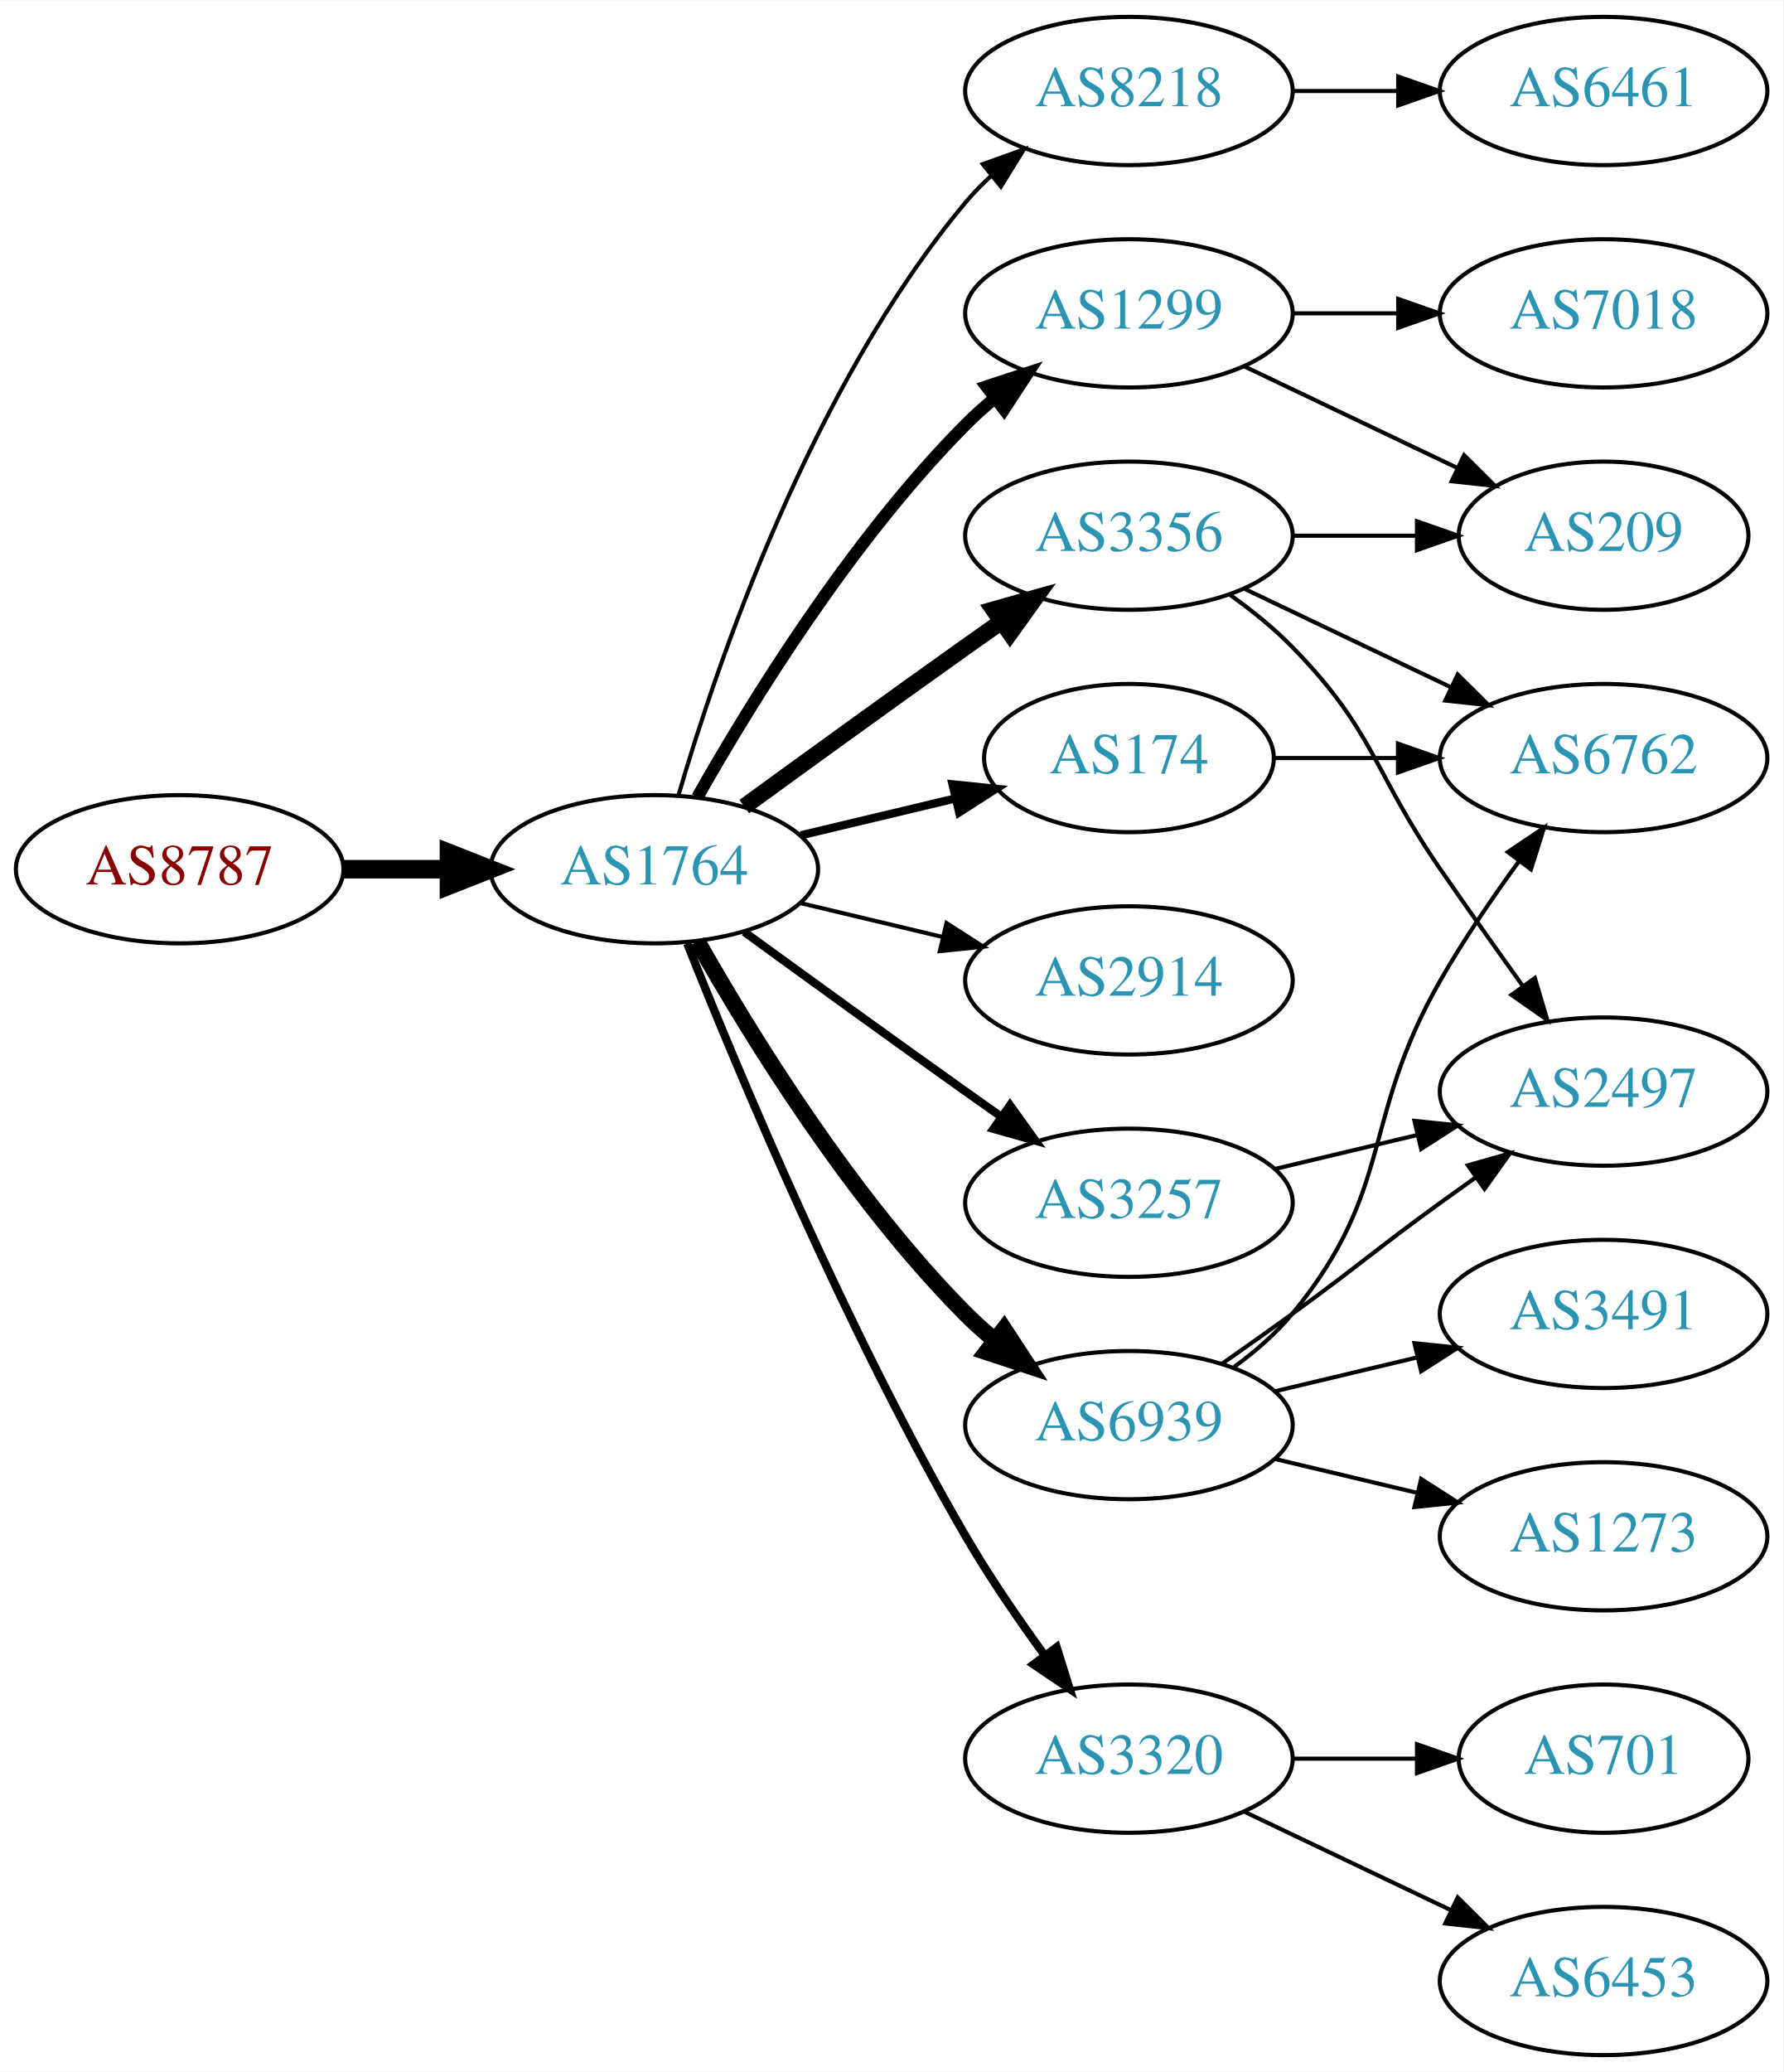
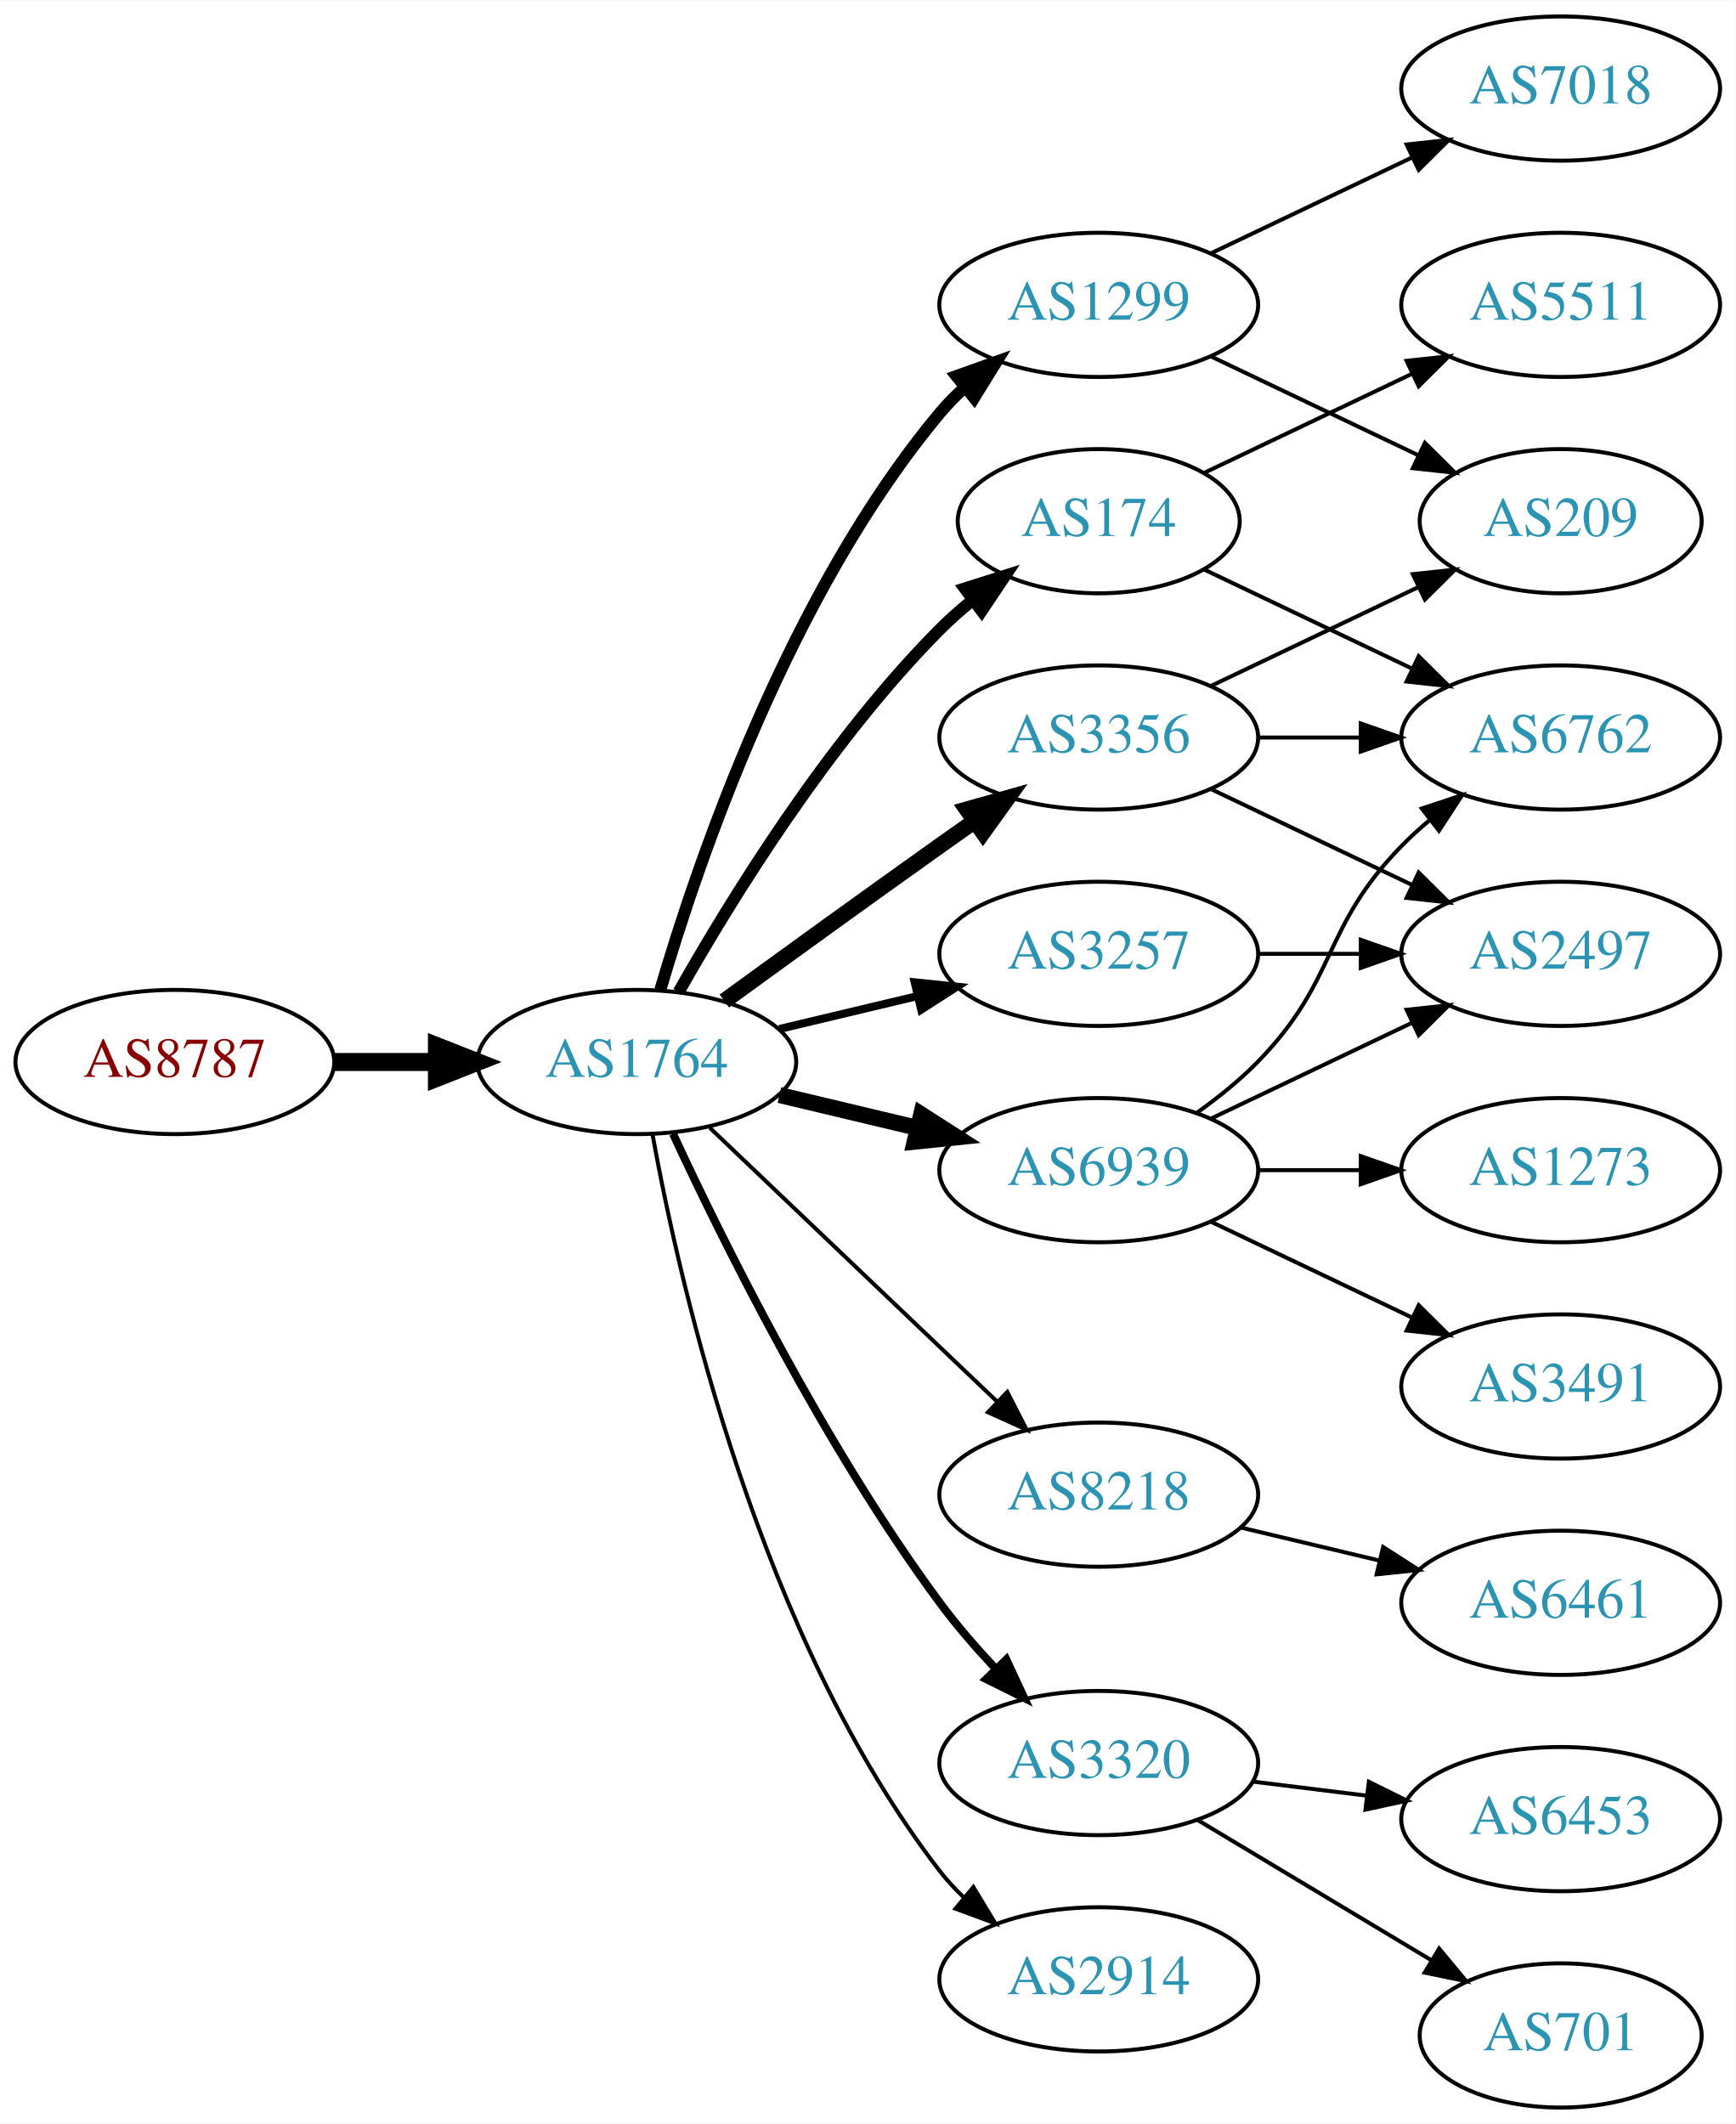
- <svg xmlns="http://www.w3.org/2000/svg" xmlns:xlink="http://www.w3.org/1999/xlink" width="433pt" height="503pt" viewBox="0.00 0.00 433.17 503.00">
-   <g id="graph0" class="graph" transform="scale(1 1) rotate(0) translate(4 499)">
-     <polygon fill="white" stroke="none" points="-4,4 -4,-499 429.172,-499 429.172,4 -4,4" />
+ <svg xmlns="http://www.w3.org/2000/svg" xmlns:xlink="http://www.w3.org/1999/xlink" width="433pt" height="530pt" viewBox="0.00 0.00 433.17 530.00">
+   <g id="graph0" class="graph" transform="scale(1 1) rotate(0) translate(4 526)">
+     <polygon fill="white" stroke="none" points="-4,4 -4,-526 429.172,-526 429.172,4 -4,4" />
    <g id="node1" class="node">
      <g id="a_node1">
        <a xlink:href="/asn/8787" xlink:title="AS8787 ~ Amaris Technologies GmbH [AT]">
-           <ellipse fill="#ffffff" stroke="black" cx="39.647" cy="-288" rx="39.794" ry="18" />
-           <text text-anchor="middle" x="39.647" y="-284.3" font-family="Times,serif" font-size="14.00" fill="#880000">AS8787</text>
+           <ellipse fill="#ffffff" stroke="black" cx="39.647" cy="-261" rx="39.794" ry="18" />
+           <text text-anchor="middle" x="39.647" y="-257.3" font-family="Times,serif" font-size="14.00" fill="#880000">AS8787</text>
        </a>
      </g>
    </g>
    <g id="node2" class="node">
      <g id="a_node2">
        <a xlink:href="/asn/1764" xlink:title="AS1764 ~ NEXTLAYER-AS [AT]">
-           <ellipse fill="#ffffff" stroke="black" cx="154.939" cy="-288" rx="39.794" ry="18" />
-           <text text-anchor="middle" x="154.939" y="-284.3" font-family="Times,serif" font-size="14.00" fill="#2c94b3">AS1764</text>
+           <ellipse fill="#ffffff" stroke="black" cx="154.939" cy="-261" rx="39.794" ry="18" />
+           <text text-anchor="middle" x="154.939" y="-257.3" font-family="Times,serif" font-size="14.00" fill="#2c94b3">AS1764</text>
        </a>
      </g>
    </g>
    <g id="edge1" class="edge">
-       <path fill="none" stroke="black" stroke-width="4.5" d="M79.319,-288C87.522,-288 96.286,-288 104.818,-288" />
-       <polygon fill="black" stroke="black" stroke-width="4.5" points="105.057,-291.938 115.057,-288 105.057,-284.063 105.057,-291.938" />
+       <path fill="none" stroke="black" stroke-width="4.5" d="M79.319,-261C87.522,-261 96.286,-261 104.818,-261" />
+       <polygon fill="black" stroke="black" stroke-width="4.5" points="105.057,-264.938 115.057,-261 105.057,-257.063 105.057,-264.938" />
    </g>
    <g id="node3" class="node">
      <g id="a_node3">
-         <a xlink:href="/asn/8218" xlink:title="AS8218 ~ legacy Neotelecoms [FR]">
-           <ellipse fill="#ffffff" stroke="black" cx="270.232" cy="-477" rx="39.794" ry="18" />
-           <text text-anchor="middle" x="270.232" y="-473.3" font-family="Times,serif" font-size="14.00" fill="#2c94b3">AS8218</text>
+         <a xlink:href="/asn/174" xlink:title="AS174 ~ Cogent Communications [US]">
+           <ellipse fill="#ffffff" stroke="black" cx="270.232" cy="-396" rx="35.194" ry="18" />
+           <text text-anchor="middle" x="270.232" y="-392.3" font-family="Times,serif" font-size="14.00" fill="#2c94b3">AS174</text>
        </a>
      </g>
    </g>
    <g id="edge2" class="edge">
-       <path fill="none" stroke="black" d="M160.814,-306.002C170.127,-337.844 192.944,-404.981 230.586,-450 232.456,-452.237 234.554,-454.374 236.781,-456.396" />
-       <polygon fill="black" stroke="black" points="234.724,-459.234 244.7,-462.804 239.128,-453.793 234.724,-459.234" />
+       <path fill="none" stroke="black" stroke-width="3" d="M165.399,-278.49C178.181,-301.096 202.613,-340.886 230.586,-369 233.086,-371.513 235.847,-373.949 238.708,-376.261" />
+       <polygon fill="black" stroke="black" stroke-width="3" points="236.806,-379.21 246.905,-382.413 241.008,-373.611 236.806,-379.21" />
    </g>
    <g id="node4" class="node">
      <g id="a_node4">
-         <a xlink:href="/asn/174" xlink:title="AS174 ~ Cogent Communications [US]">
-           <ellipse fill="#ffffff" stroke="black" cx="270.232" cy="-315" rx="35.194" ry="18" />
-           <text text-anchor="middle" x="270.232" y="-311.3" font-family="Times,serif" font-size="14.00" fill="#2c94b3">AS174</text>
+         <a xlink:href="/asn/1299" xlink:title="AS1299 ~ Telia Carrier [EU]">
+           <ellipse fill="#ffffff" stroke="black" cx="270.232" cy="-450" rx="39.794" ry="18" />
+           <text text-anchor="middle" x="270.232" y="-446.3" font-family="Times,serif" font-size="14.00" fill="#2c94b3">AS1299</text>
        </a>
      </g>
    </g>
    <g id="edge3" class="edge">
-       <path fill="none" stroke="black" stroke-width="2" d="M190.547,-296.248C202.341,-299.058 215.646,-302.229 227.913,-305.153" />
-       <polygon fill="black" stroke="black" stroke-width="2" points="227.379,-308.624 237.918,-307.537 229.002,-301.814 227.379,-308.624" />
+       <path fill="none" stroke="black" stroke-width="3" d="M160.814,-279.002C170.127,-310.844 192.944,-377.981 230.586,-423 232.456,-425.237 234.554,-427.374 236.781,-429.396" />
+       <polygon fill="black" stroke="black" stroke-width="3" points="234.724,-432.234 244.7,-435.804 239.128,-426.793 234.724,-432.234" />
    </g>
    <g id="node5" class="node">
      <g id="a_node5">
-         <a xlink:href="/asn/1299" xlink:title="AS1299 ~ Telia Carrier [EU]">
-           <ellipse fill="#ffffff" stroke="black" cx="270.232" cy="-423" rx="39.794" ry="18" />
-           <text text-anchor="middle" x="270.232" y="-419.3" font-family="Times,serif" font-size="14.00" fill="#2c94b3">AS1299</text>
+         <a xlink:href="/asn/3356" xlink:title="AS3356 ~ Level 3 Parent, LLC [US]">
+           <ellipse fill="#ffffff" stroke="black" cx="270.232" cy="-342" rx="39.794" ry="18" />
+           <text text-anchor="middle" x="270.232" y="-338.3" font-family="Times,serif" font-size="14.00" fill="#2c94b3">AS3356</text>
        </a>
      </g>
    </g>
    <g id="edge4" class="edge">
-       <path fill="none" stroke="black" stroke-width="3" d="M165.399,-305.49C178.181,-328.096 202.613,-367.886 230.586,-396 232.697,-398.121 234.993,-400.188 237.378,-402.171" />
-       <polygon fill="black" stroke="black" stroke-width="3" points="235.631,-405.242 245.694,-408.556 239.894,-399.69 235.631,-405.242" />
+       <path fill="none" stroke="black" stroke-width="4" d="M176.788,-276.222C191.722,-287.091 212.335,-302.025 230.586,-315 233.406,-317.005 236.349,-319.085 239.297,-321.159" />
+       <polygon fill="black" stroke="black" stroke-width="4" points="237.325,-324.05 247.522,-326.926 241.344,-318.319 237.325,-324.05" />
    </g>
    <g id="node6" class="node">
      <g id="a_node6">
        <a xlink:href="/asn/6939" xlink:title="AS6939 ~ Hurricane Electric LLC [US]">
-           <ellipse fill="#ffffff" stroke="black" cx="270.232" cy="-153" rx="39.794" ry="18" />
-           <text text-anchor="middle" x="270.232" y="-149.3" font-family="Times,serif" font-size="14.00" fill="#2c94b3">AS6939</text>
+           <ellipse fill="#ffffff" stroke="black" cx="270.232" cy="-234" rx="39.794" ry="18" />
+           <text text-anchor="middle" x="270.232" y="-230.3" font-family="Times,serif" font-size="14.00" fill="#2c94b3">AS6939</text>
        </a>
      </g>
    </g>
    <g id="edge5" class="edge">
-       <path fill="none" stroke="black" stroke-width="4" d="M165.399,-270.51C178.181,-247.904 202.613,-208.114 230.586,-180 232.697,-177.879 234.993,-175.812 237.378,-173.829" />
-       <polygon fill="black" stroke="black" stroke-width="4" points="239.894,-176.31 245.694,-167.444 235.631,-170.758 239.894,-176.31" />
+       <path fill="none" stroke="black" stroke-width="4" d="M190.547,-252.752C201.418,-250.162 213.572,-247.265 225.015,-244.538" />
+       <polygon fill="black" stroke="black" stroke-width="4" points="225.921,-247.92 234.837,-242.197 224.298,-241.111 225.921,-247.92" />
    </g>
    <g id="node7" class="node">
      <g id="a_node7">
-         <a xlink:href="/asn/2914" xlink:title="AS2914 ~ NTT America, Inc. [US]">
-           <ellipse fill="#ffffff" stroke="black" cx="270.232" cy="-261" rx="39.794" ry="18" />
-           <text text-anchor="middle" x="270.232" y="-257.3" font-family="Times,serif" font-size="14.00" fill="#2c94b3">AS2914</text>
+         <a xlink:href="/asn/8218" xlink:title="AS8218 ~ legacy Neotelecoms [FR]">
+           <ellipse fill="#ffffff" stroke="black" cx="270.232" cy="-153" rx="39.794" ry="18" />
+           <text text-anchor="middle" x="270.232" y="-149.3" font-family="Times,serif" font-size="14.00" fill="#2c94b3">AS8218</text>
        </a>
      </g>
    </g>
    <g id="edge6" class="edge">
-       <path fill="none" stroke="black" d="M190.547,-279.752C201.418,-277.162 213.572,-274.265 225.015,-271.538" />
-       <polygon fill="black" stroke="black" points="225.921,-274.92 234.837,-269.197 224.298,-268.111 225.921,-274.92" />
+       <path fill="none" stroke="black" d="M173.146,-244.597C192.221,-226.413 223.142,-196.937 244.739,-176.349" />
+       <polygon fill="black" stroke="black" points="247.412,-178.637 252.235,-169.203 242.582,-173.57 247.412,-178.637" />
    </g>
    <g id="node8" class="node">
      <g id="a_node8">
-         <a xlink:href="/asn/3356" xlink:title="AS3356 ~ Level 3 Parent, LLC [US]">
-           <ellipse fill="#ffffff" stroke="black" cx="270.232" cy="-369" rx="39.794" ry="18" />
-           <text text-anchor="middle" x="270.232" y="-365.3" font-family="Times,serif" font-size="14.00" fill="#2c94b3">AS3356</text>
+         <a xlink:href="/asn/3320" xlink:title="AS3320 ~ DTAG [DE]">
+           <ellipse fill="#ffffff" stroke="black" cx="270.232" cy="-86" rx="39.794" ry="18" />
+           <text text-anchor="middle" x="270.232" y="-82.3" font-family="Times,serif" font-size="14.00" fill="#2c94b3">AS3320</text>
        </a>
      </g>
    </g>
    <g id="edge7" class="edge">
-       <path fill="none" stroke="black" stroke-width="4" d="M176.788,-303.222C191.722,-314.091 212.335,-329.025 230.586,-342 233.406,-344.005 236.349,-346.085 239.297,-348.159" />
-       <polygon fill="black" stroke="black" stroke-width="4" points="237.325,-351.05 247.522,-353.926 241.344,-345.319 237.325,-351.05" />
+       <path fill="none" stroke="black" stroke-width="2" d="M163.986,-243.065C176.385,-216.325 201.768,-164.979 230.586,-126 234.751,-120.366 239.661,-114.712 244.557,-109.502" />
+       <polygon fill="black" stroke="black" stroke-width="2" points="247.161,-111.845 251.634,-102.241 242.148,-106.96 247.161,-111.845" />
    </g>
    <g id="node9" class="node">
      <g id="a_node9">
-         <a xlink:href="/asn/3320" xlink:title="AS3320 ~ DTAG [DE]">
-           <ellipse fill="#ffffff" stroke="black" cx="270.232" cy="-72" rx="39.794" ry="18" />
-           <text text-anchor="middle" x="270.232" y="-68.3" font-family="Times,serif" font-size="14.00" fill="#2c94b3">AS3320</text>
+         <a xlink:href="/asn/3257" xlink:title="AS3257 ~ GTT [DE]">
+           <ellipse fill="#ffffff" stroke="black" cx="270.232" cy="-288" rx="39.794" ry="18" />
+           <text text-anchor="middle" x="270.232" y="-284.3" font-family="Times,serif" font-size="14.00" fill="#2c94b3">AS3257</text>
        </a>
      </g>
    </g>
    <g id="edge8" class="edge">
-       <path fill="none" stroke="black" stroke-width="2" d="M162.943,-269.949C175.07,-239.43 201.487,-176.067 230.586,-126 236.293,-116.181 243.331,-105.922 249.83,-97.016" />
-       <polygon fill="black" stroke="black" stroke-width="2" points="252.67,-99.061 255.835,-88.95 247.056,-94.881 252.67,-99.061" />
+       <path fill="none" stroke="black" stroke-width="2" d="M190.547,-269.248C201.418,-271.838 213.572,-274.735 225.015,-277.462" />
+       <polygon fill="black" stroke="black" stroke-width="2" points="224.298,-280.889 234.837,-279.803 225.921,-274.08 224.298,-280.889" />
    </g>
    <g id="node10" class="node">
      <g id="a_node10">
-         <a xlink:href="/asn/3257" xlink:title="AS3257 ~ GTT [DE]">
-           <ellipse fill="#ffffff" stroke="black" cx="270.232" cy="-207" rx="39.794" ry="18" />
-           <text text-anchor="middle" x="270.232" y="-203.3" font-family="Times,serif" font-size="14.00" fill="#2c94b3">AS3257</text>
+         <a xlink:href="/asn/2914" xlink:title="AS2914 ~ NTT America, Inc. [US]">
+           <ellipse fill="#ffffff" stroke="black" cx="270.232" cy="-32" rx="39.794" ry="18" />
+           <text text-anchor="middle" x="270.232" y="-28.3" font-family="Times,serif" font-size="14.00" fill="#2c94b3">AS2914</text>
        </a>
      </g>
    </g>
    <g id="edge9" class="edge">
-       <path fill="none" stroke="black" stroke-width="2" d="M176.788,-272.778C191.722,-261.909 212.335,-246.975 230.586,-234 233.406,-231.995 236.349,-229.915 239.297,-227.841" />
-       <polygon fill="black" stroke="black" stroke-width="2" points="241.344,-230.681 247.522,-222.074 237.325,-224.95 241.344,-230.681" />
+       <path fill="none" stroke="black" d="M158.834,-243.047C165.635,-205.492 185.575,-117.299 230.586,-59 232.368,-56.692 234.402,-54.504 236.584,-52.446" />
+       <polygon fill="black" stroke="black" points="238.941,-55.039 244.42,-45.971 234.482,-49.643 238.941,-55.039" />
+     </g>
+     <g id="node13" class="node">
+       <g id="a_node13">
+         <a xlink:href="/asn/6762" xlink:title="AS6762 ~ TELECOM ITALIA SPARKLE S.p.A. [IT]">
+           <ellipse fill="#ffffff" stroke="black" cx="385.525" cy="-342" rx="39.794" ry="18" />
+           <text text-anchor="middle" x="385.525" y="-338.3" font-family="Times,serif" font-size="14.00" fill="#2c94b3">AS6762</text>
+         </a>
+       </g>
+     </g>
+     <g id="edge21" class="edge">
+       <path fill="none" stroke="black" d="M296.658,-383.881C311.96,-376.587 331.684,-367.186 348.565,-359.14" />
+       <polygon fill="black" stroke="black" points="350.085,-362.293 357.606,-354.831 347.073,-355.974 350.085,-362.293" />
+     </g>
+     <g id="node18" class="node">
+       <g id="a_node18">
+         <a xlink:href="/asn/5511" xlink:title="AS5511 ~ Orange S.A. [FR]">
+           <ellipse fill="#ffffff" stroke="black" cx="385.525" cy="-450" rx="39.794" ry="18" />
+           <text text-anchor="middle" x="385.525" y="-446.3" font-family="Times,serif" font-size="14.00" fill="#2c94b3">AS5511</text>
+         </a>
+       </g>
+     </g>
+     <g id="edge20" class="edge">
+       <path fill="none" stroke="black" d="M296.658,-408.119C311.96,-415.413 331.684,-424.814 348.565,-432.86" />
+       <polygon fill="black" stroke="black" points="347.073,-436.026 357.606,-437.169 350.085,-429.707 347.073,-436.026" />
    </g>
    <g id="node11" class="node">
      <g id="a_node11">
-         <a xlink:href="/asn/6461" xlink:title="AS6461 ~ Zayo Bandwidth [US]">
-           <ellipse fill="#ffffff" stroke="black" cx="385.525" cy="-477" rx="39.794" ry="18" />
-           <text text-anchor="middle" x="385.525" y="-473.3" font-family="Times,serif" font-size="14.00" fill="#2c94b3">AS6461</text>
+         <a xlink:href="/asn/7018" xlink:title="AS7018 ~ AT&amp;T Services, Inc. [US]">
+           <ellipse fill="#ffffff" stroke="black" cx="385.525" cy="-504" rx="39.794" ry="18" />
+           <text text-anchor="middle" x="385.525" y="-500.3" font-family="Times,serif" font-size="14.00" fill="#2c94b3">AS7018</text>
        </a>
      </g>
    </g>
    <g id="edge10" class="edge">
-       <path fill="none" stroke="black" d="M309.905,-477C318.108,-477 326.872,-477 335.404,-477" />
-       <polygon fill="black" stroke="black" points="335.643,-480.5 345.643,-477 335.643,-473.5 335.643,-480.5" />
-     </g>
-     <g id="node15" class="node">
-       <g id="a_node15">
-         <a xlink:href="/asn/6762" xlink:title="AS6762 ~ TELECOM ITALIA SPARKLE S.p.A. [IT]">
-           <ellipse fill="#ffffff" stroke="black" cx="385.525" cy="-315" rx="39.794" ry="18" />
-           <text text-anchor="middle" x="385.525" y="-311.3" font-family="Times,serif" font-size="14.00" fill="#2c94b3">AS6762</text>
-         </a>
-       </g>
-     </g>
-     <g id="edge22" class="edge">
-       <path fill="none" stroke="black" d="M305.531,-315C314.909,-315 325.259,-315 335.294,-315" />
-       <polygon fill="black" stroke="black" points="335.582,-318.5 345.582,-315 335.582,-311.5 335.582,-318.5" />
+       <path fill="none" stroke="black" d="M298.369,-462.934C313.363,-470.081 332.184,-479.052 348.407,-486.785" />
+       <polygon fill="black" stroke="black" points="347.077,-490.028 357.61,-491.171 350.089,-483.709 347.077,-490.028" />
    </g>
    <g id="node12" class="node">
      <g id="a_node12">
        <a xlink:href="/asn/209" xlink:title="AS209 ~ CenturyLink Communications, LLC [US]">
-           <ellipse fill="#ffffff" stroke="black" cx="385.525" cy="-369" rx="35.194" ry="18" />
-           <text text-anchor="middle" x="385.525" y="-365.3" font-family="Times,serif" font-size="14.00" fill="#2c94b3">AS209</text>
+           <ellipse fill="#ffffff" stroke="black" cx="385.525" cy="-396" rx="35.194" ry="18" />
+           <text text-anchor="middle" x="385.525" y="-392.3" font-family="Times,serif" font-size="14.00" fill="#2c94b3">AS209</text>
        </a>
      </g>
    </g>
    <g id="edge11" class="edge">
-       <path fill="none" stroke="black" d="M298.369,-410.066C313.801,-402.71 333.286,-393.423 349.821,-385.541" />
-       <polygon fill="black" stroke="black" points="351.642,-388.551 359.163,-381.089 348.63,-382.232 351.642,-388.551" />
-     </g>
-     <g id="node13" class="node">
-       <g id="a_node13">
-         <a xlink:href="/asn/7018" xlink:title="AS7018 ~ AT&amp;T Services, Inc. [US]">
-           <ellipse fill="#ffffff" stroke="black" cx="385.525" cy="-423" rx="39.794" ry="18" />
-           <text text-anchor="middle" x="385.525" y="-419.3" font-family="Times,serif" font-size="14.00" fill="#2c94b3">AS7018</text>
-         </a>
-       </g>
+       <path fill="none" stroke="black" d="M298.369,-437.066C313.801,-429.71 333.286,-420.423 349.821,-412.541" />
+       <polygon fill="black" stroke="black" points="351.642,-415.551 359.163,-408.089 348.63,-409.232 351.642,-415.551" />
    </g>
    <g id="edge12" class="edge">
-       <path fill="none" stroke="black" d="M309.905,-423C318.108,-423 326.872,-423 335.404,-423" />
-       <polygon fill="black" stroke="black" points="335.643,-426.5 345.643,-423 335.643,-419.5 335.643,-426.5" />
+       <path fill="none" stroke="black" d="M298.369,-354.934C313.801,-362.29 333.286,-371.577 349.821,-379.459" />
+       <polygon fill="black" stroke="black" points="348.63,-382.768 359.163,-383.911 351.642,-376.449 348.63,-382.768" />
+     </g>
+     <g id="edge13" class="edge">
+       <path fill="none" stroke="black" d="M309.905,-342C318.108,-342 326.872,-342 335.404,-342" />
+       <polygon fill="black" stroke="black" points="335.643,-345.5 345.643,-342 335.643,-338.5 335.643,-345.5" />
    </g>
    <g id="node14" class="node">
      <g id="a_node14">
        <a xlink:href="/asn/2497" xlink:title="AS2497 ~ Internet Initiative Japan Inc. [JP]">
+           <ellipse fill="#ffffff" stroke="black" cx="385.525" cy="-288" rx="39.794" ry="18" />
+           <text text-anchor="middle" x="385.525" y="-284.3" font-family="Times,serif" font-size="14.00" fill="#2c94b3">AS2497</text>
+         </a>
+       </g>
+     </g>
+     <g id="edge14" class="edge">
+       <path fill="none" stroke="black" d="M298.369,-329.066C313.363,-321.919 332.184,-312.948 348.407,-305.215" />
+       <polygon fill="black" stroke="black" points="350.089,-308.291 357.61,-300.829 347.077,-301.972 350.089,-308.291" />
+     </g>
+     <g id="edge17" class="edge">
+       <path fill="none" stroke="black" d="M294.826,-248.389C300.082,-252.148 305.414,-256.437 309.879,-261 330.051,-281.617 325.706,-294.383 345.879,-315 347.972,-317.139 350.255,-319.218 352.632,-321.21" />
+       <polygon fill="black" stroke="black" points="350.875,-324.275 360.931,-327.611 355.15,-318.732 350.875,-324.275" />
+     </g>
+     <g id="edge18" class="edge">
+       <path fill="none" stroke="black" d="M298.369,-246.934C313.363,-254.081 332.184,-263.052 348.407,-270.785" />
+       <polygon fill="black" stroke="black" points="347.077,-274.028 357.61,-275.171 350.089,-267.709 347.077,-274.028" />
+     </g>
+     <g id="node15" class="node">
+       <g id="a_node15">
+         <a xlink:href="/asn/1273" xlink:title="AS1273 ~ Vodafone Group PLC [EU]">
          <ellipse fill="#ffffff" stroke="black" cx="385.525" cy="-234" rx="39.794" ry="18" />
-           <text text-anchor="middle" x="385.525" y="-230.3" font-family="Times,serif" font-size="14.00" fill="#2c94b3">AS2497</text>
-         </a>
-       </g>
-     </g>
-     <g id="edge13" class="edge">
-       <path fill="none" stroke="black" d="M292.989,-168.009C298.524,-171.879 304.443,-176.064 309.879,-180 326.079,-191.729 329.679,-195.271 345.879,-207 348.682,-209.029 351.613,-211.125 354.554,-213.21" />
-       <polygon fill="black" stroke="black" points="352.576,-216.097 362.768,-218.991 356.605,-210.373 352.576,-216.097" />
-     </g>
-     <g id="edge14" class="edge">
-       <path fill="none" stroke="black" d="M295.813,-167.156C300.907,-170.872 305.921,-175.201 309.879,-180 334.944,-210.394 326.314,-226.806 345.879,-261 351.519,-270.858 358.542,-281.126 365.047,-290.028" />
-       <polygon fill="black" stroke="black" points="362.277,-292.168 371.064,-298.087 367.886,-287.98 362.277,-292.168" />
+           <text text-anchor="middle" x="385.525" y="-230.3" font-family="Times,serif" font-size="14.00" fill="#2c94b3">AS1273</text>
+         </a>
+       </g>
+     </g>
+     <g id="edge15" class="edge">
+       <path fill="none" stroke="black" d="M309.905,-234C318.108,-234 326.872,-234 335.404,-234" />
+       <polygon fill="black" stroke="black" points="335.643,-237.5 345.643,-234 335.643,-230.5 335.643,-237.5" />
    </g>
    <g id="node16" class="node">
      <g id="a_node16">
        <a xlink:href="/asn/3491" xlink:title="AS3491 ~ PCCW Global, Inc. [US]">
          <ellipse fill="#ffffff" stroke="black" cx="385.525" cy="-180" rx="39.794" ry="18" />
          <text text-anchor="middle" x="385.525" y="-176.3" font-family="Times,serif" font-size="14.00" fill="#2c94b3">AS3491</text>
        </a>
      </g>
    </g>
-     <g id="edge15" class="edge">
-       <path fill="none" stroke="black" d="M305.84,-161.248C316.711,-163.838 328.865,-166.735 340.308,-169.462" />
-       <polygon fill="black" stroke="black" points="339.591,-172.889 350.13,-171.803 341.214,-166.08 339.591,-172.889" />
+     <g id="edge16" class="edge">
+       <path fill="none" stroke="black" d="M298.369,-221.066C313.363,-213.919 332.184,-204.948 348.407,-197.215" />
+       <polygon fill="black" stroke="black" points="350.089,-200.291 357.61,-192.829 347.077,-193.972 350.089,-200.291" />
    </g>
    <g id="node17" class="node">
      <g id="a_node17">
-         <a xlink:href="/asn/1273" xlink:title="AS1273 ~ Vodafone Group PLC [EU]">
+         <a xlink:href="/asn/6461" xlink:title="AS6461 ~ Zayo Bandwidth [US]">
          <ellipse fill="#ffffff" stroke="black" cx="385.525" cy="-126" rx="39.794" ry="18" />
-           <text text-anchor="middle" x="385.525" y="-122.3" font-family="Times,serif" font-size="14.00" fill="#2c94b3">AS1273</text>
-         </a>
-       </g>
-     </g>
-     <g id="edge16" class="edge">
+           <text text-anchor="middle" x="385.525" y="-122.3" font-family="Times,serif" font-size="14.00" fill="#2c94b3">AS6461</text>
+         </a>
+       </g>
+     </g>
+     <g id="edge19" class="edge">
      <path fill="none" stroke="black" d="M305.84,-144.752C316.711,-142.162 328.865,-139.265 340.308,-136.538" />
      <polygon fill="black" stroke="black" points="341.214,-139.92 350.13,-134.197 339.591,-133.111 341.214,-139.92" />
-     </g>
-     <g id="edge19" class="edge">
-       <path fill="none" stroke="black" d="M309.905,-369C319.61,-369 330.101,-369 340.064,-369" />
-       <polygon fill="black" stroke="black" points="340.2,-372.5 350.2,-369 340.2,-365.5 340.2,-372.5" />
-     </g>
-     <g id="edge20" class="edge">
-       <path fill="none" stroke="black" d="M294.826,-354.611C300.082,-350.852 305.414,-346.563 309.879,-342 330.051,-321.383 329.483,-311.731 345.879,-288 352.335,-278.656 359.545,-268.506 365.973,-259.555" />
-       <polygon fill="black" stroke="black" points="368.839,-261.565 371.846,-251.406 363.16,-257.472 368.839,-261.565" />
-     </g>
-     <g id="edge21" class="edge">
-       <path fill="none" stroke="black" d="M298.369,-356.066C313.363,-348.919 332.184,-339.948 348.407,-332.215" />
-       <polygon fill="black" stroke="black" points="350.089,-335.291 357.61,-327.829 347.077,-328.972 350.089,-335.291" />
-     </g>
-     <g id="node18" class="node">
-       <g id="a_node18">
-         <a xlink:href="/asn/701" xlink:title="AS701 ~ UUNET [US]">
-           <ellipse fill="#ffffff" stroke="black" cx="385.525" cy="-72" rx="35.194" ry="18" />
-           <text text-anchor="middle" x="385.525" y="-68.3" font-family="Times,serif" font-size="14.00" fill="#2c94b3">AS701</text>
-         </a>
-       </g>
-     </g>
-     <g id="edge17" class="edge">
-       <path fill="none" stroke="black" d="M309.905,-72C319.61,-72 330.101,-72 340.064,-72" />
-       <polygon fill="black" stroke="black" points="340.2,-75.5 350.2,-72 340.2,-68.5 340.2,-75.5" />
    </g>
    <g id="node19" class="node">
      <g id="a_node19">
        <a xlink:href="/asn/6453" xlink:title="AS6453 ~ TATA COMMUNICATIONS (AMERICA) INC [US]">
-           <ellipse fill="#ffffff" stroke="black" cx="385.525" cy="-18" rx="39.794" ry="18" />
-           <text text-anchor="middle" x="385.525" y="-14.3" font-family="Times,serif" font-size="14.00" fill="#2c94b3">AS6453</text>
-         </a>
-       </g>
-     </g>
-     <g id="edge18" class="edge">
-       <path fill="none" stroke="black" d="M298.369,-59.066C313.363,-51.919 332.184,-42.948 348.407,-35.215" />
-       <polygon fill="black" stroke="black" points="350.089,-38.291 357.61,-30.829 347.077,-31.972 350.089,-38.291" />
+           <ellipse fill="#ffffff" stroke="black" cx="385.525" cy="-72" rx="39.794" ry="18" />
+           <text text-anchor="middle" x="385.525" y="-68.3" font-family="Times,serif" font-size="14.00" fill="#2c94b3">AS6453</text>
+         </a>
+       </g>
+     </g>
+     <g id="edge22" class="edge">
+       <path fill="none" stroke="black" d="M308.643,-81.377C317.731,-80.254 327.568,-79.038 337.053,-77.866" />
+       <polygon fill="black" stroke="black" points="337.659,-81.318 347.154,-76.618 336.801,-74.371 337.659,-81.318" />
+     </g>
+     <g id="node20" class="node">
+       <g id="a_node20">
+         <a xlink:href="/asn/701" xlink:title="AS701 ~ UUNET [US]">
+           <ellipse fill="#ffffff" stroke="black" cx="385.525" cy="-18" rx="35.194" ry="18" />
+           <text text-anchor="middle" x="385.525" y="-14.3" font-family="Times,serif" font-size="14.00" fill="#2c94b3">AS701</text>
+         </a>
+       </g>
    </g>
    <g id="edge23" class="edge">
-       <path fill="none" stroke="black" d="M305.84,-215.248C316.711,-217.838 328.865,-220.735 340.308,-223.462" />
-       <polygon fill="black" stroke="black" points="339.591,-226.889 350.13,-225.803 341.214,-220.08 339.591,-226.889" />
+       <path fill="none" stroke="black" d="M294.982,-71.745C311.934,-61.571 334.899,-47.786 353.328,-36.725" />
+       <polygon fill="black" stroke="black" points="355.192,-39.689 361.964,-31.541 351.589,-33.687 355.192,-39.689" />
+     </g>
+     <g id="edge24" class="edge">
+       <path fill="none" stroke="black" d="M309.905,-288C318.108,-288 326.872,-288 335.404,-288" />
+       <polygon fill="black" stroke="black" points="335.643,-291.5 345.643,-288 335.643,-284.5 335.643,-291.5" />
    </g>
  </g>
</svg>
